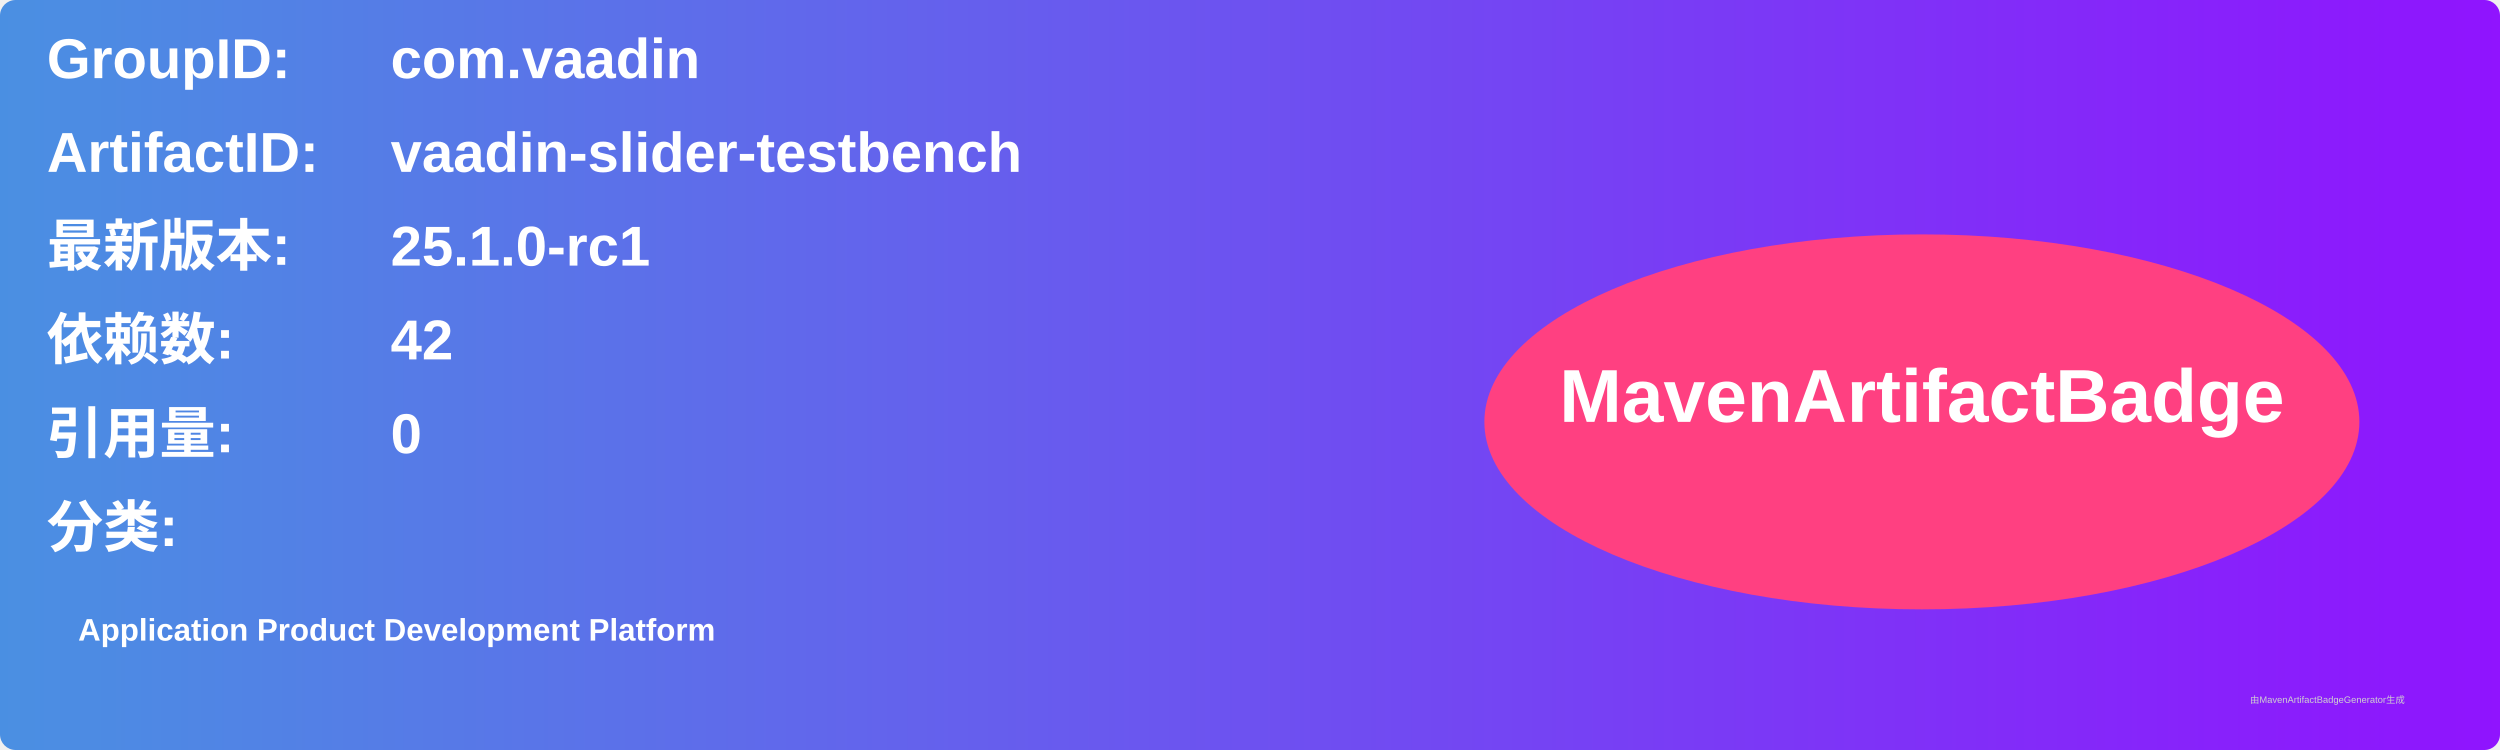
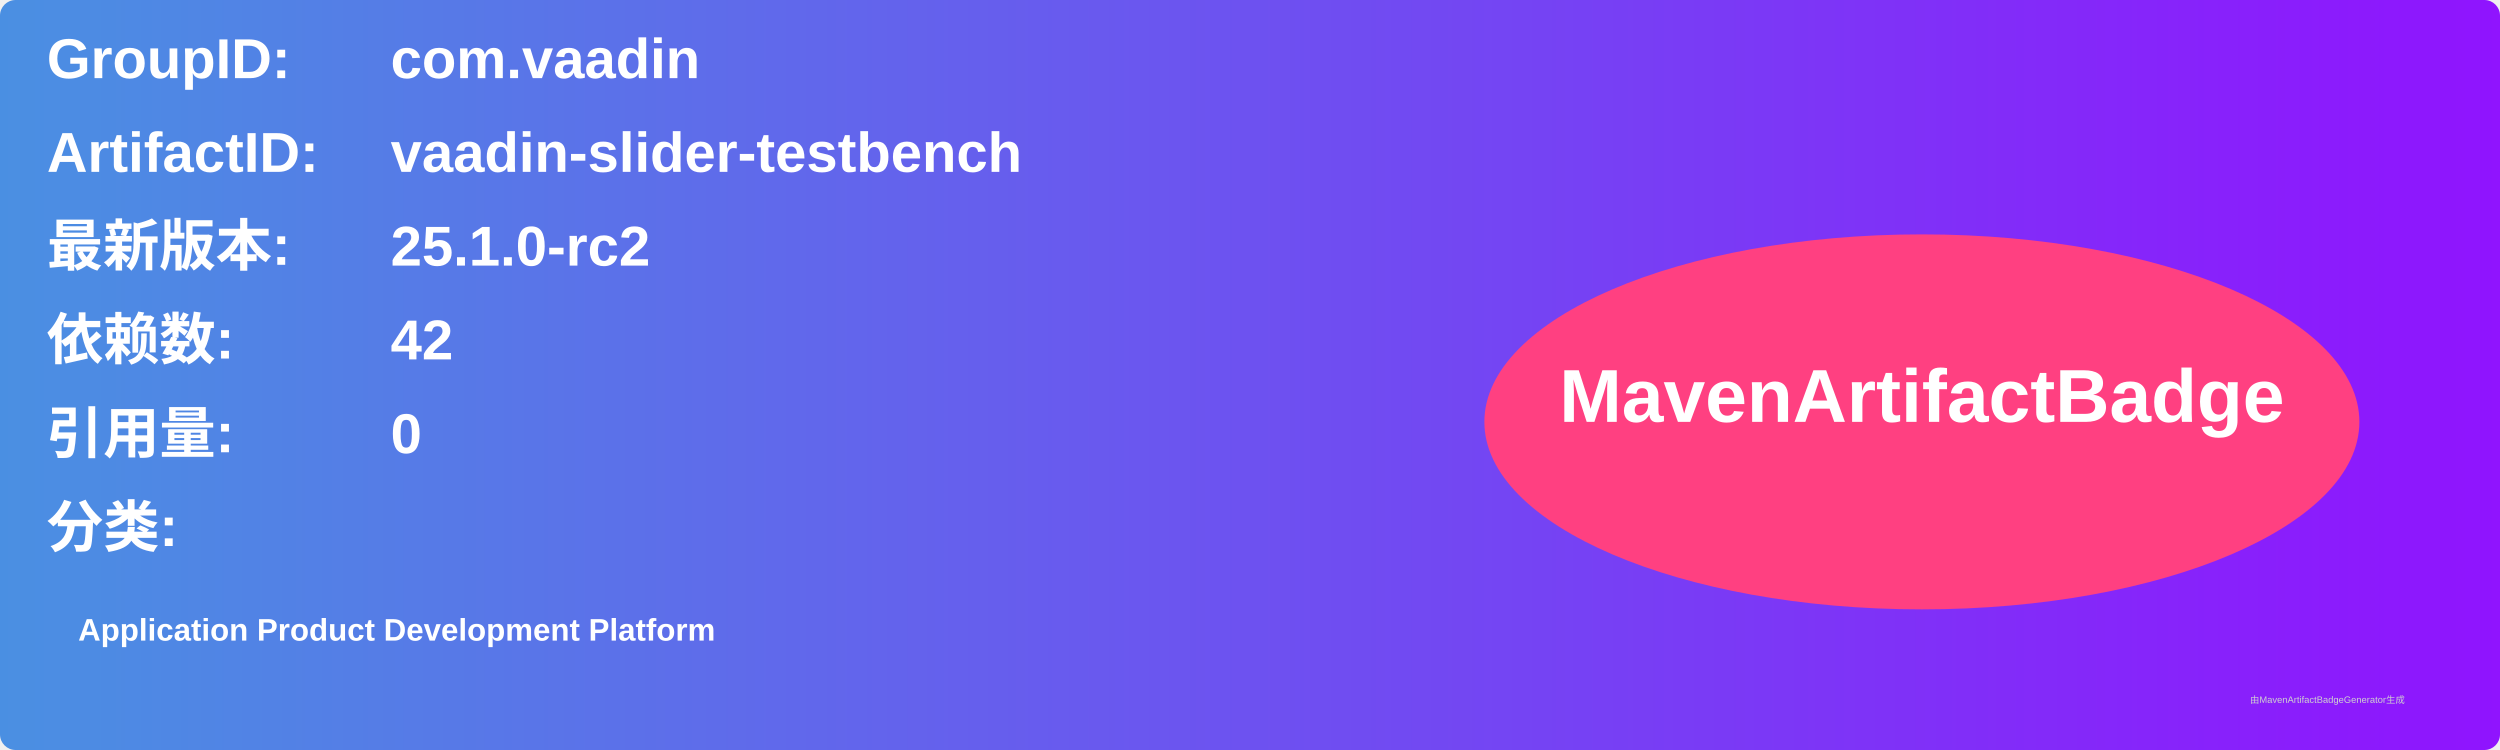
<svg xmlns="http://www.w3.org/2000/svg" width="800" height="240" viewBox="0 0 800 240">
  <linearGradient id="grad" x1="0%" y1="0%" x2="100%" y2="0%">
    <stop offset="0%" stop-color="#4a90e2" />
    <stop offset="100%" stop-color="#9013fe" />
  </linearGradient>
  <rect width="100%" height="100%" rx="5" ry="5" fill="url(#grad)" />
  <g transform="translate(15, 15)">
    <text x="0" y="10" font-family="Arial" font-size="18" fill="white" font-weight="bold" width="260">GroupID:</text>
    <text x="110" y="10" font-family="Arial" font-size="18" fill="white" font-weight="bold" width="460">com.vaadin</text>
    <text x="0" y="40" font-family="Arial" font-size="18" fill="white" font-weight="bold" width="260">ArtifactID:</text>
    <text x="110" y="40" font-family="Arial" font-size="18" fill="white" font-weight="bold" width="460">vaadin-slider-testbench</text>
    <text x="0" y="70" font-family="Arial" font-size="18" fill="white" font-weight="bold">最新版本:</text>
    <text x="110" y="70" font-family="Arial" font-size="18" fill="white" font-weight="bold">
-       <tspan font-weight="bold">25.1.0-rc1</tspan>
+       <tspan font-weight="bold">25.1.0-rc2</tspan>
    </text>
    <text x="0" y="100" font-family="Arial" font-size="18" fill="white" font-weight="bold">依赖数: </text>
    <text x="110" y="100" font-family="Arial" font-size="18" fill="white">
      <tspan font-weight="bold">42</tspan>
    </text>
    <text x="0" y="130" font-family="Arial" font-size="18" fill="white" font-weight="bold">引用量: </text>
    <text x="110" y="130" font-family="Arial" font-size="18" fill="white">
      <tspan font-weight="bold">0</tspan>
    </text>
    <text x="0" y="160" font-family="Arial" font-size="18" fill="white" font-weight="bold">分类:</text>
    <text x="10" y="190" font-family="Arial" font-size="10" fill="white">
      <tspan font-weight="bold">Application Product Development Platform</tspan>
    </text>
    <ellipse cx="600" cy="120" rx="140" ry="60" fill="#ff4081" />
    <text x="600" y="120" text-anchor="middle" font-family="Arial" font-size="24" fill="white" font-weight="bold">MavenArtifactBadge</text>
  </g>
  <text x="720" y="225" font-family="Arial" font-size="3" fill="#d0d0d0">由MavenArtifactBadgeGenerator生成</text>
</svg>
